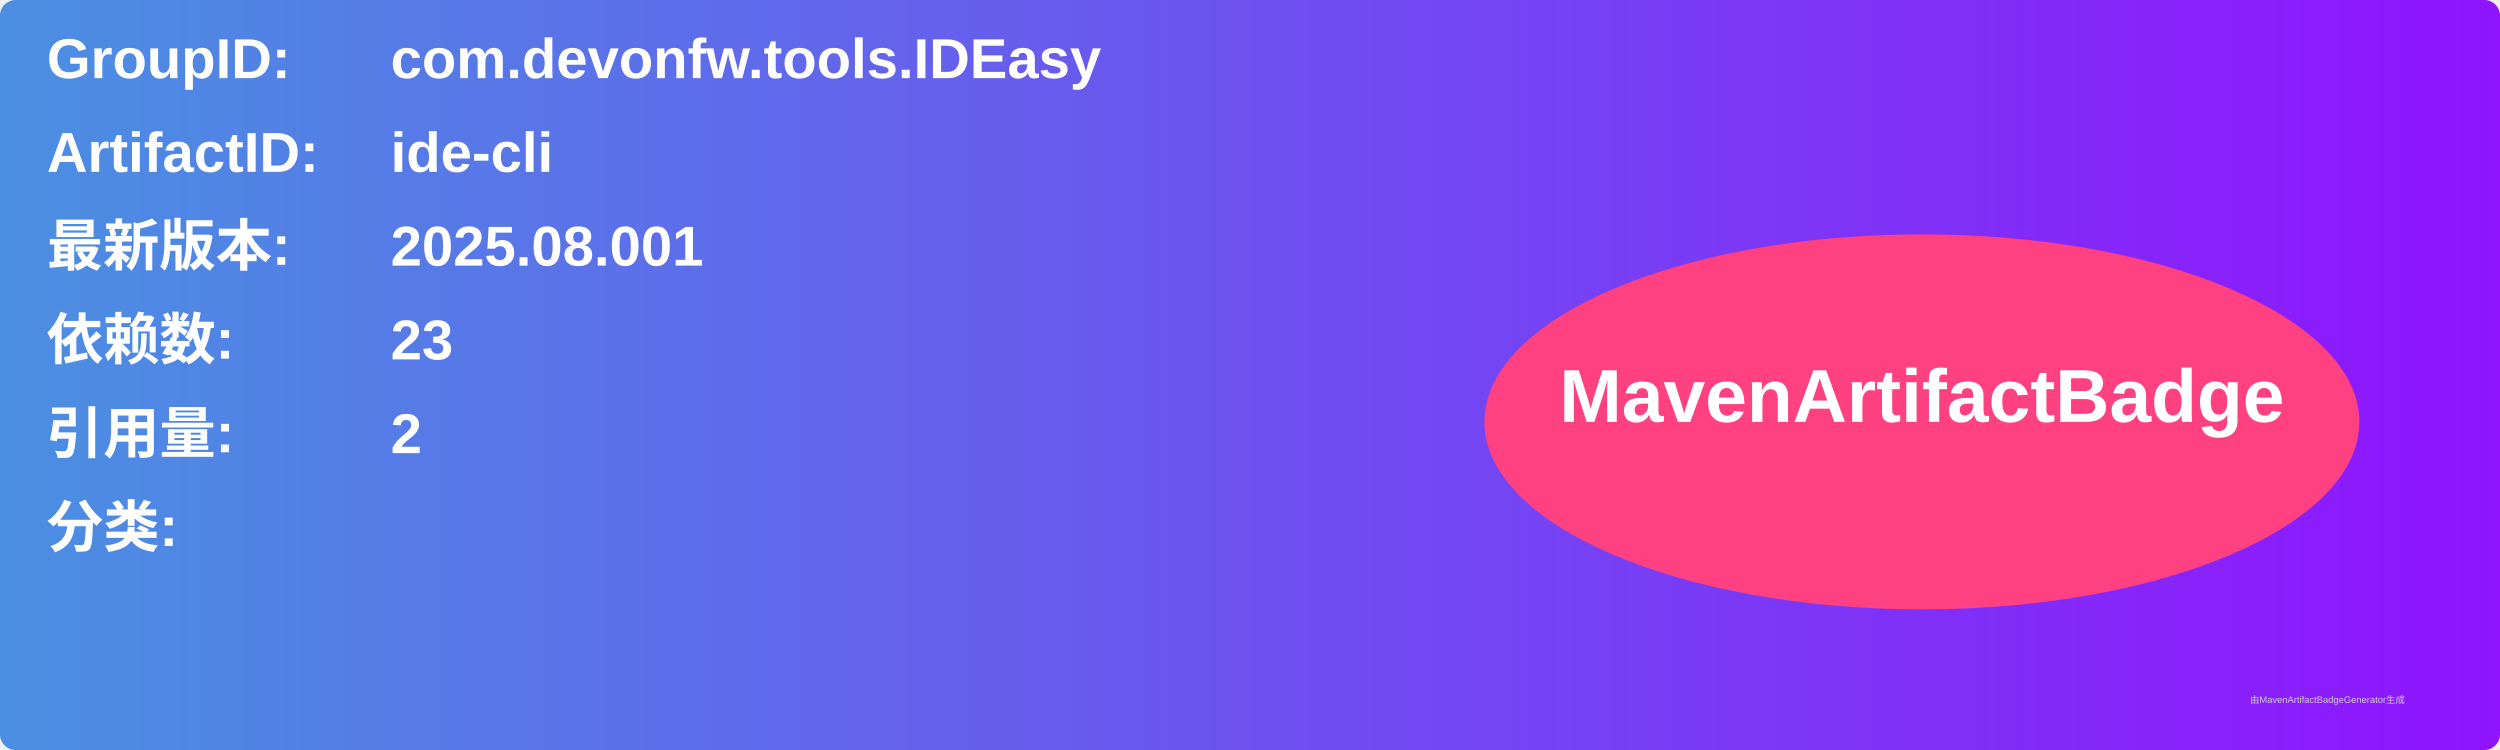
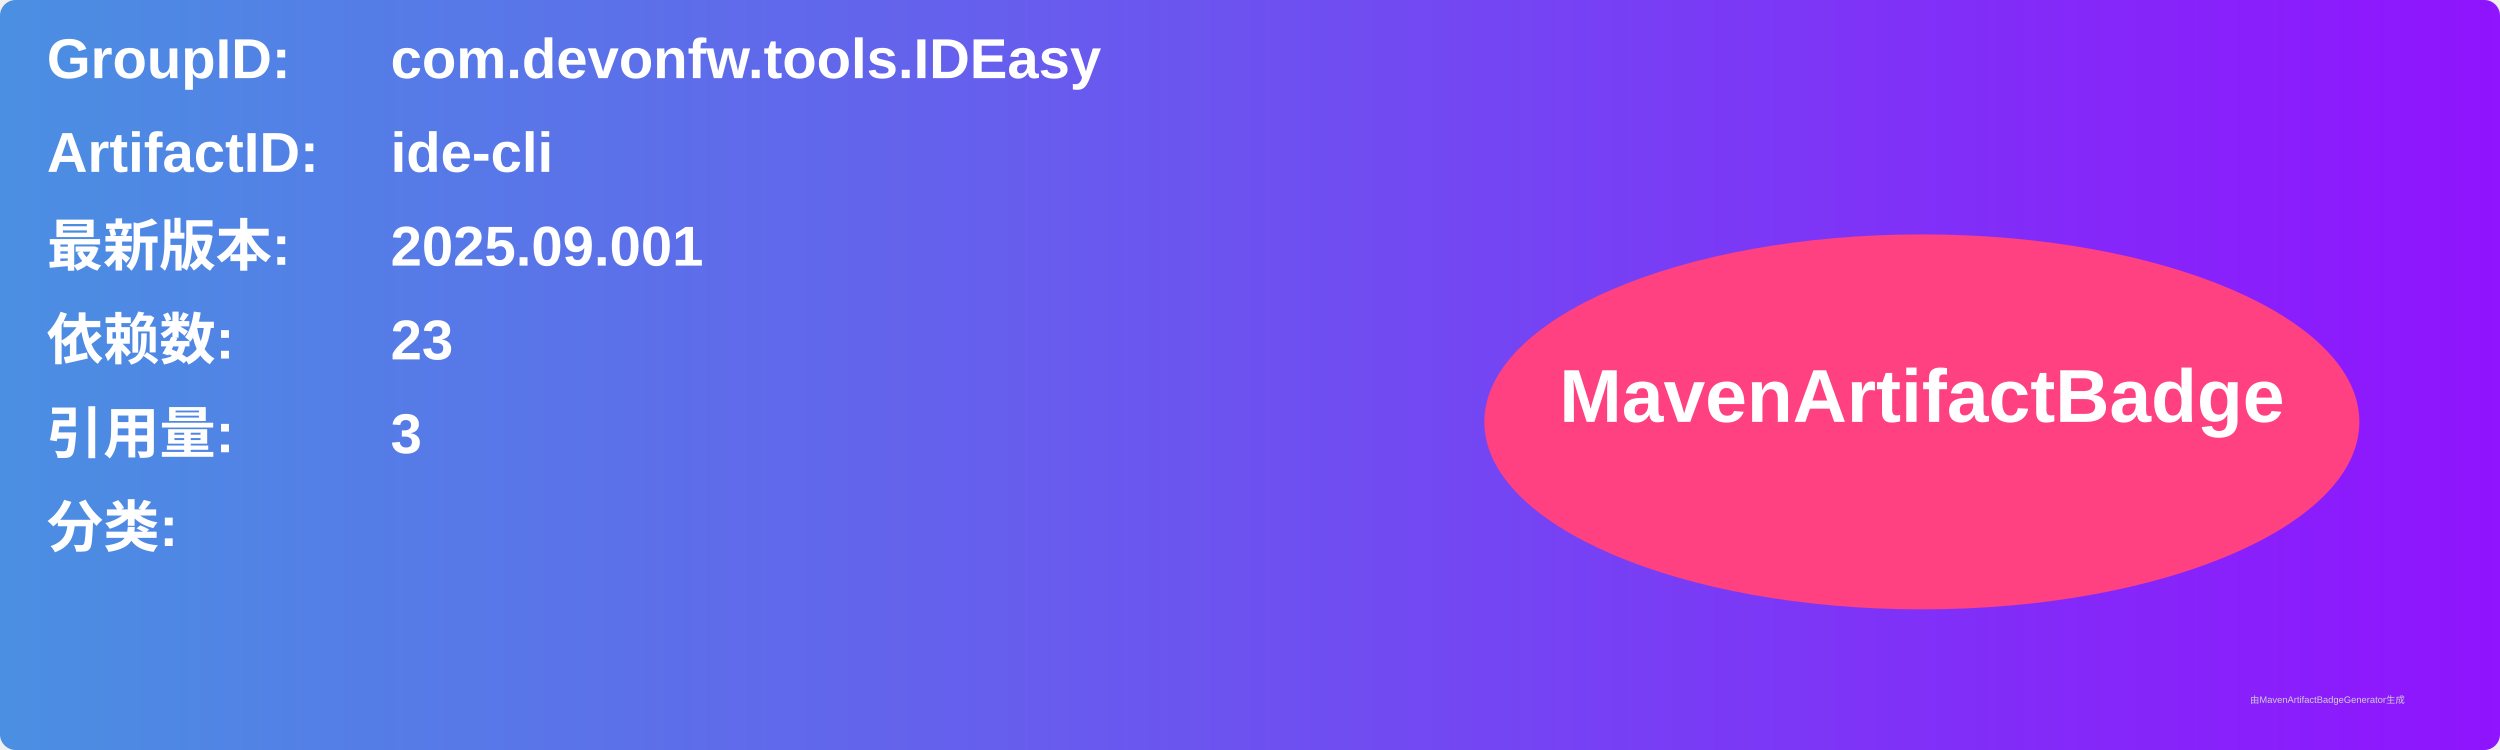
<svg xmlns="http://www.w3.org/2000/svg" width="800" height="240" viewBox="0 0 800 240">
  <linearGradient id="grad" x1="0%" y1="0%" x2="100%" y2="0%">
    <stop offset="0%" stop-color="#4a90e2" />
    <stop offset="100%" stop-color="#9013fe" />
  </linearGradient>
  <rect width="100%" height="100%" rx="5" ry="5" fill="url(#grad)" />
  <g transform="translate(15, 15)">
    <text x="0" y="10" font-family="Arial" font-size="18" fill="white" font-weight="bold" width="260">GroupID:</text>
    <text x="110" y="10" font-family="Arial" font-size="18" fill="white" font-weight="bold" width="460">com.devonfw.tools.IDEasy</text>
    <text x="0" y="40" font-family="Arial" font-size="18" fill="white" font-weight="bold" width="260">ArtifactID:</text>
    <text x="110" y="40" font-family="Arial" font-size="18" fill="white" font-weight="bold" width="460">ide-cli</text>
    <text x="0" y="70" font-family="Arial" font-size="18" fill="white" font-weight="bold">最新版本:</text>
    <text x="110" y="70" font-family="Arial" font-size="18" fill="white" font-weight="bold">
-       <tspan font-weight="bold">2025.08.001</tspan>
+       <tspan font-weight="bold">2025.09.001</tspan>
    </text>
    <text x="0" y="100" font-family="Arial" font-size="18" fill="white" font-weight="bold">依赖数: </text>
    <text x="110" y="100" font-family="Arial" font-size="18" fill="white">
      <tspan font-weight="bold">23</tspan>
    </text>
    <text x="0" y="130" font-family="Arial" font-size="18" fill="white" font-weight="bold">引用量: </text>
    <text x="110" y="130" font-family="Arial" font-size="18" fill="white">
-       <tspan font-weight="bold">2</tspan>
+       <tspan font-weight="bold">3</tspan>
    </text>
    <text x="0" y="160" font-family="Arial" font-size="18" fill="white" font-weight="bold">分类:</text>
    <text x="10" y="190" font-family="Arial" font-size="10" fill="white">
      <tspan font-weight="bold" />
    </text>
    <ellipse cx="600" cy="120" rx="140" ry="60" fill="#ff4081" />
    <text x="600" y="120" text-anchor="middle" font-family="Arial" font-size="24" fill="white" font-weight="bold">MavenArtifactBadge</text>
  </g>
  <text x="720" y="225" font-family="Arial" font-size="3" fill="#d0d0d0">由MavenArtifactBadgeGenerator生成</text>
</svg>
